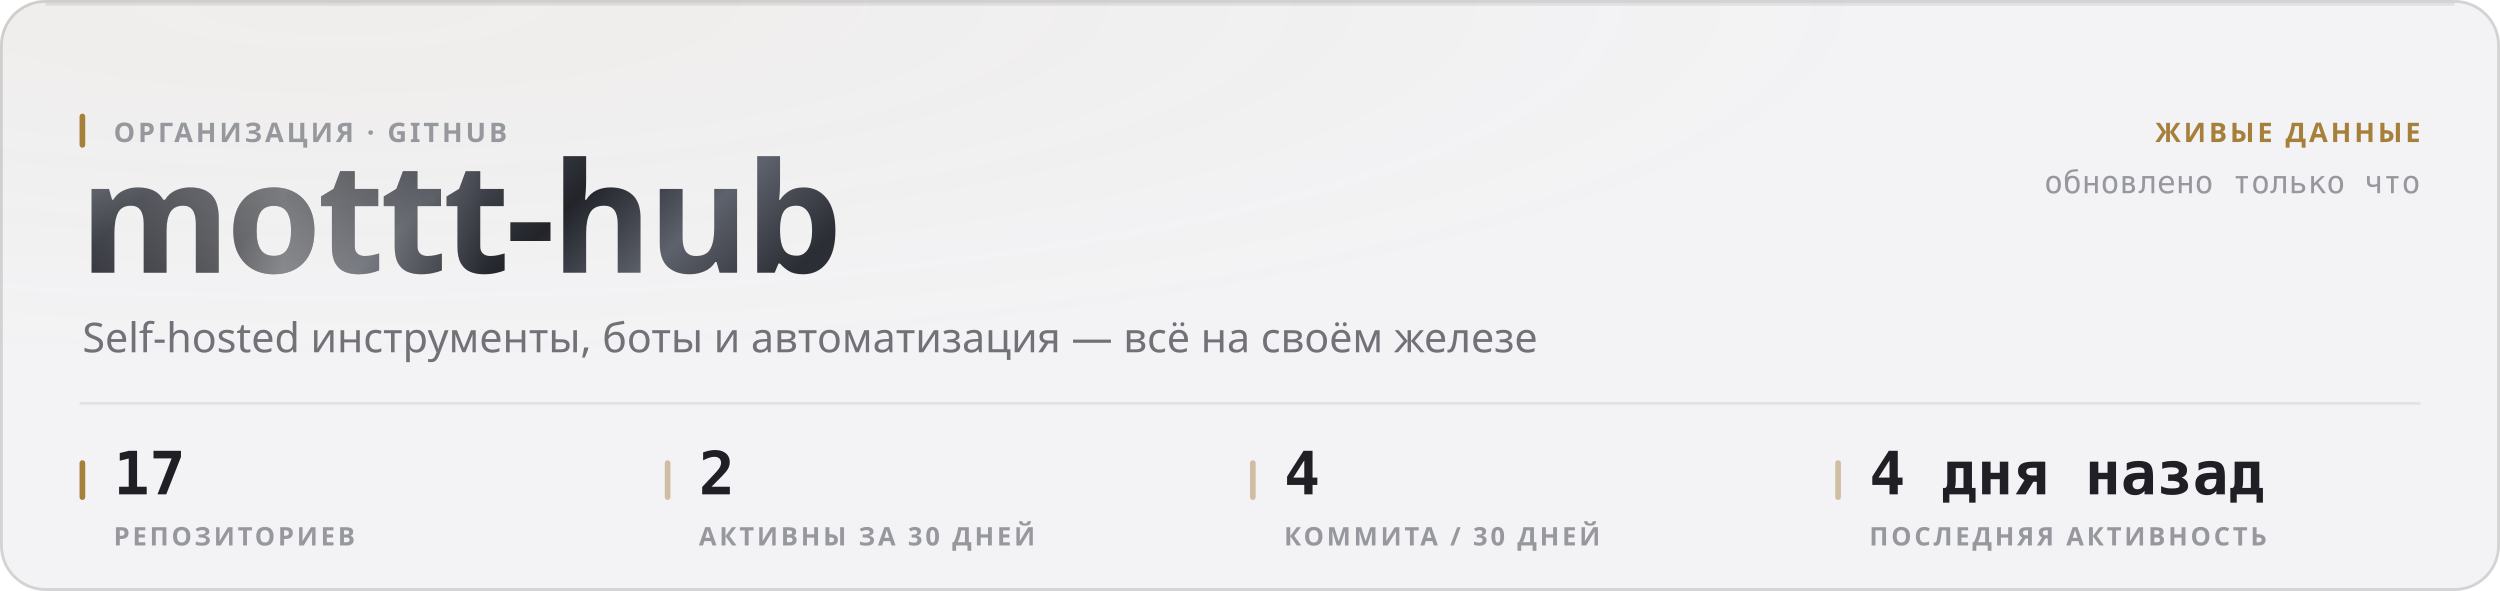
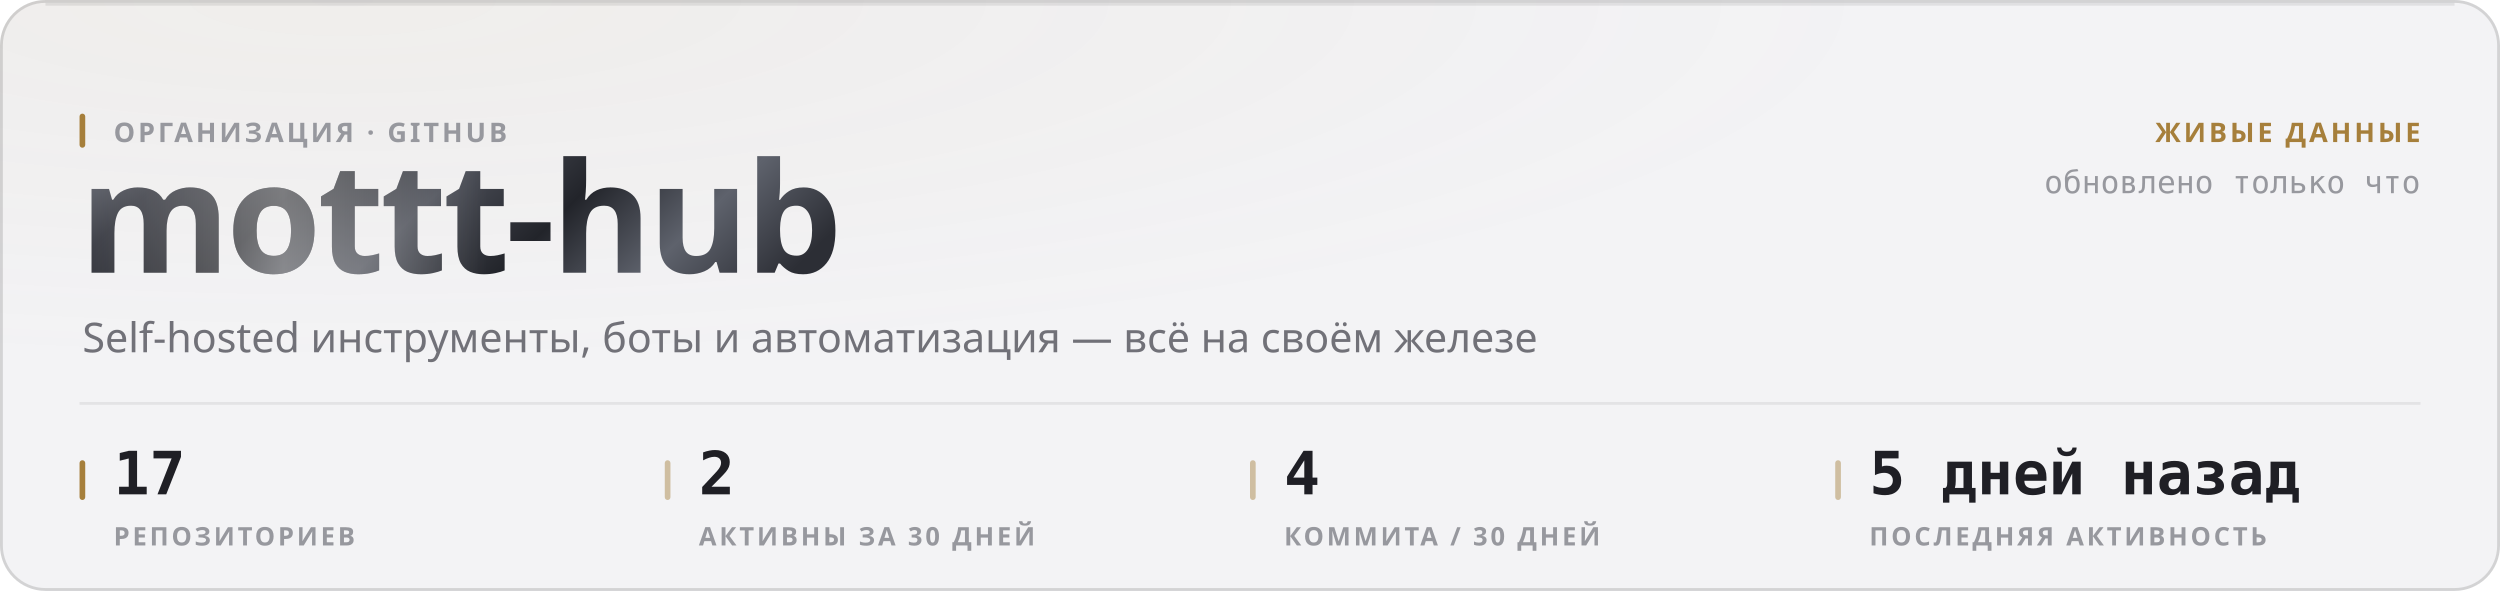
<svg xmlns="http://www.w3.org/2000/svg" width="880" height="208" viewBox="0 0 880 208" role="img">
  <style>
  text { font-family: -apple-system, BlinkMacSystemFont, 'Segoe UI', 'Noto Sans', Helvetica, Arial, sans-serif; }
  .mono { font-family: ui-monospace, 'SF Mono', 'Cascadia Mono', 'DejaVu Sans Mono', Menlo, Consolas, monospace; font-variant-numeric: tabular-nums; }
  .caps { letter-spacing: .1em; text-transform: uppercase; }

  @keyframes sheen  { from { transform: translateX(-120%); } to { transform: translateX(260%); } }
  @keyframes rise   { from { opacity: 0; transform: translateY(6px); } to { opacity: 1; transform: none; } }
  @keyframes slide  { from { opacity: 0; transform: translateX(-8px); } to { opacity: 1; transform: none; } }
  @keyframes grow   { from { transform: scaleY(0); } to { transform: scaleY(1); } }
  @keyframes widen  { from { transform: scaleX(0); } to { transform: scaleX(1); } }
  @keyframes draw   { from { stroke-dashoffset: 200; } to { stroke-dashoffset: 0; } }

  .sheen { animation: sheen 5.5s cubic-bezier(.45,0,.2,1) infinite; }
  .rise  { animation: rise .5s cubic-bezier(.16,1,.3,1) both; }
  .slide { animation: slide .42s cubic-bezier(.16,1,.3,1) both; }
  .bar   { transform-box: fill-box; transform-origin: 50% 100%;
           animation: grow .62s cubic-bezier(.16,1,.3,1) both; }
  .fill  { transform-box: fill-box; transform-origin: 0% 50%;
           animation: widen .8s cubic-bezier(.16,1,.3,1) both; }
  /* The hidden start state lives in the keyframes, never in the static rule.
     A renderer that ignores CSS animations then falls back to the FINISHED
     state — a drawn line, visible text — instead of an empty panel. */
  .spark { stroke-dasharray: 200;
           animation: draw 1.1s cubic-bezier(.16,1,.3,1) both; }

  @media (prefers-reduced-motion: reduce) {
    .sheen { animation: none; opacity: 0; }
    .rise, .slide, .bar, .fill, .spark { animation: none; opacity: 1; transform: none;
                                         stroke-dashoffset: 0; }
  }</style>
  <defs>
    <filter id="grain1" x="0" y="0" width="100%" height="100%">
      <feTurbulence type="fractalNoise" baseFrequency="0.82" numOctaves="3" stitchTiles="stitch" />
      <feColorMatrix type="saturate" values="0" />
    </filter>
    <radialGradient id="wash2" cx="14%" cy="0%" r="62%">
      <stop offset="0%" stop-color="#a67f3b" stop-opacity="0.05" />
      <stop offset="100%" stop-color="#a67f3b" stop-opacity="0" />
    </radialGradient>
    <linearGradient id="metal3" x1="0" y1="0" x2="1" y2="0.25">
      <stop offset="0%" stop-color="#8d919b" />
      <stop offset="16.667%" stop-color="#3a3c44" />
      <stop offset="33.333%" stop-color="#1b1c21" />
      <stop offset="50%" stop-color="#4a4d56" />
      <stop offset="66.667%" stop-color="#22242a" />
      <stop offset="83.333%" stop-color="#5e626c" />
      <stop offset="100%" stop-color="#2c2e35" />
    </linearGradient>
    <linearGradient id="sheengrad5" x1="0" y1="0" x2="1" y2="0">
      <stop offset="0%" stop-color="#ffffff" stop-opacity="0" />
      <stop offset="50%" stop-color="#ffffff" stop-opacity="0.42" />
      <stop offset="100%" stop-color="#ffffff" stop-opacity="0" />
    </linearGradient>
    <clipPath id="wordclip4">
      <text x="28" y="96" font-size="54" font-weight="800" letter-spacing="-0.025em" font-family="-apple-system, BlinkMacSystemFont, 'Segoe UI', Helvetica, Arial, sans-serif">mottt-hub</text>
    </clipPath>
  </defs>
  <rect width="880" height="208" rx="16" fill="#f3f3f5" />
  <rect width="880" height="208" rx="16" fill="url(#wash2)" />
  <rect width="880" height="208" rx="16" filter="url(#grain1)" opacity="0.035" style="mix-blend-mode:overlay" />
  <rect x=".5" y=".5" width="879" height="207" rx="15.5" fill="none" stroke="rgba(10,10,12,0.14)" />
  <path d="M16 1.5 H864" stroke="rgba(10,10,12,0.08)" stroke-width="1" fill="none" />
  <g clip-path="url(#wordclip4)">
    <rect x="28" y="42" width="287.116" height="70.2" fill="url(#metal3)" />
    <rect class="sheen" x="28" y="42" width="143.558" height="70.2" fill="url(#sheengrad5)" />
  </g>
  <rect x="28" y="40" width="2" height="12" rx="1" fill="#a67f3b" />
  <text x="40" y="50" font-size="9.5" font-weight="600" fill="#97989e" letter-spacing="0.11em">ОРГАНИЗАЦИЯ · GITHUB</text>
  <text x="29" y="124" font-size="14.5" font-weight="400" fill="#717178">Self-hosted инструменты, боты и автоматизация — всё на своём железе</text>
  <text x="852" y="50" font-size="9.5" font-weight="600" fill="#a67f3b" text-anchor="end" letter-spacing="0.11em">ЖИВЫЕ ДАННЫЕ</text>
  <text x="852" y="68" font-size="11" font-weight="400" fill="#97989e" text-anchor="end" class="mono">обновлено только что</text>
  <path d="M28 142 H852" stroke="rgba(10,10,12,0.07)" stroke-width="1" />
  <rect x="28" y="162" width="2" height="14" rx="1" fill="#a67f3b" />
  <text x="40" y="174" font-size="21" font-weight="700" fill="#1f1f25" class="mono rise" opacity="1">17</text>
  <text x="40" y="192" font-size="9" font-weight="600" fill="#97989e" letter-spacing="0.11em">РЕПОЗИТОРИЕВ</text>
  <rect x="234" y="162" width="2" height="14" rx="1" fill="rgba(166,127,59,0.45)" />
  <text x="246" y="174" font-size="21" font-weight="700" fill="#1f1f25" class="mono rise" opacity="1">2</text>
  <text x="246" y="192" font-size="9" font-weight="600" fill="#97989e" letter-spacing="0.11em">АКТИВНЫ ЗА 30 ДНЕЙ</text>
  <rect x="440" y="162" width="2" height="14" rx="1" fill="rgba(166,127,59,0.45)" />
  <text x="452" y="174" font-size="21" font-weight="700" fill="#1f1f25" class="mono rise" opacity="1">4</text>
  <text x="452" y="192" font-size="9" font-weight="600" fill="#97989e" letter-spacing="0.11em">КОММИТА / 30 ДНЕЙ</text>
  <rect x="646" y="162" width="2" height="14" rx="1" fill="rgba(166,127,59,0.45)" />
-   <text x="658" y="174" font-size="21" font-weight="700" fill="#1f1f25" class="mono rise" opacity="1">4 дня назад</text>
+   <text x="658" y="174" font-size="21" font-weight="700" fill="#1f1f25" class="mono rise" opacity="1">5 дней назад</text>
  <text x="658" y="192" font-size="9" font-weight="600" fill="#97989e" letter-spacing="0.11em">ПОСЛЕДНЯЯ АКТИВНОСТЬ</text>
</svg>
